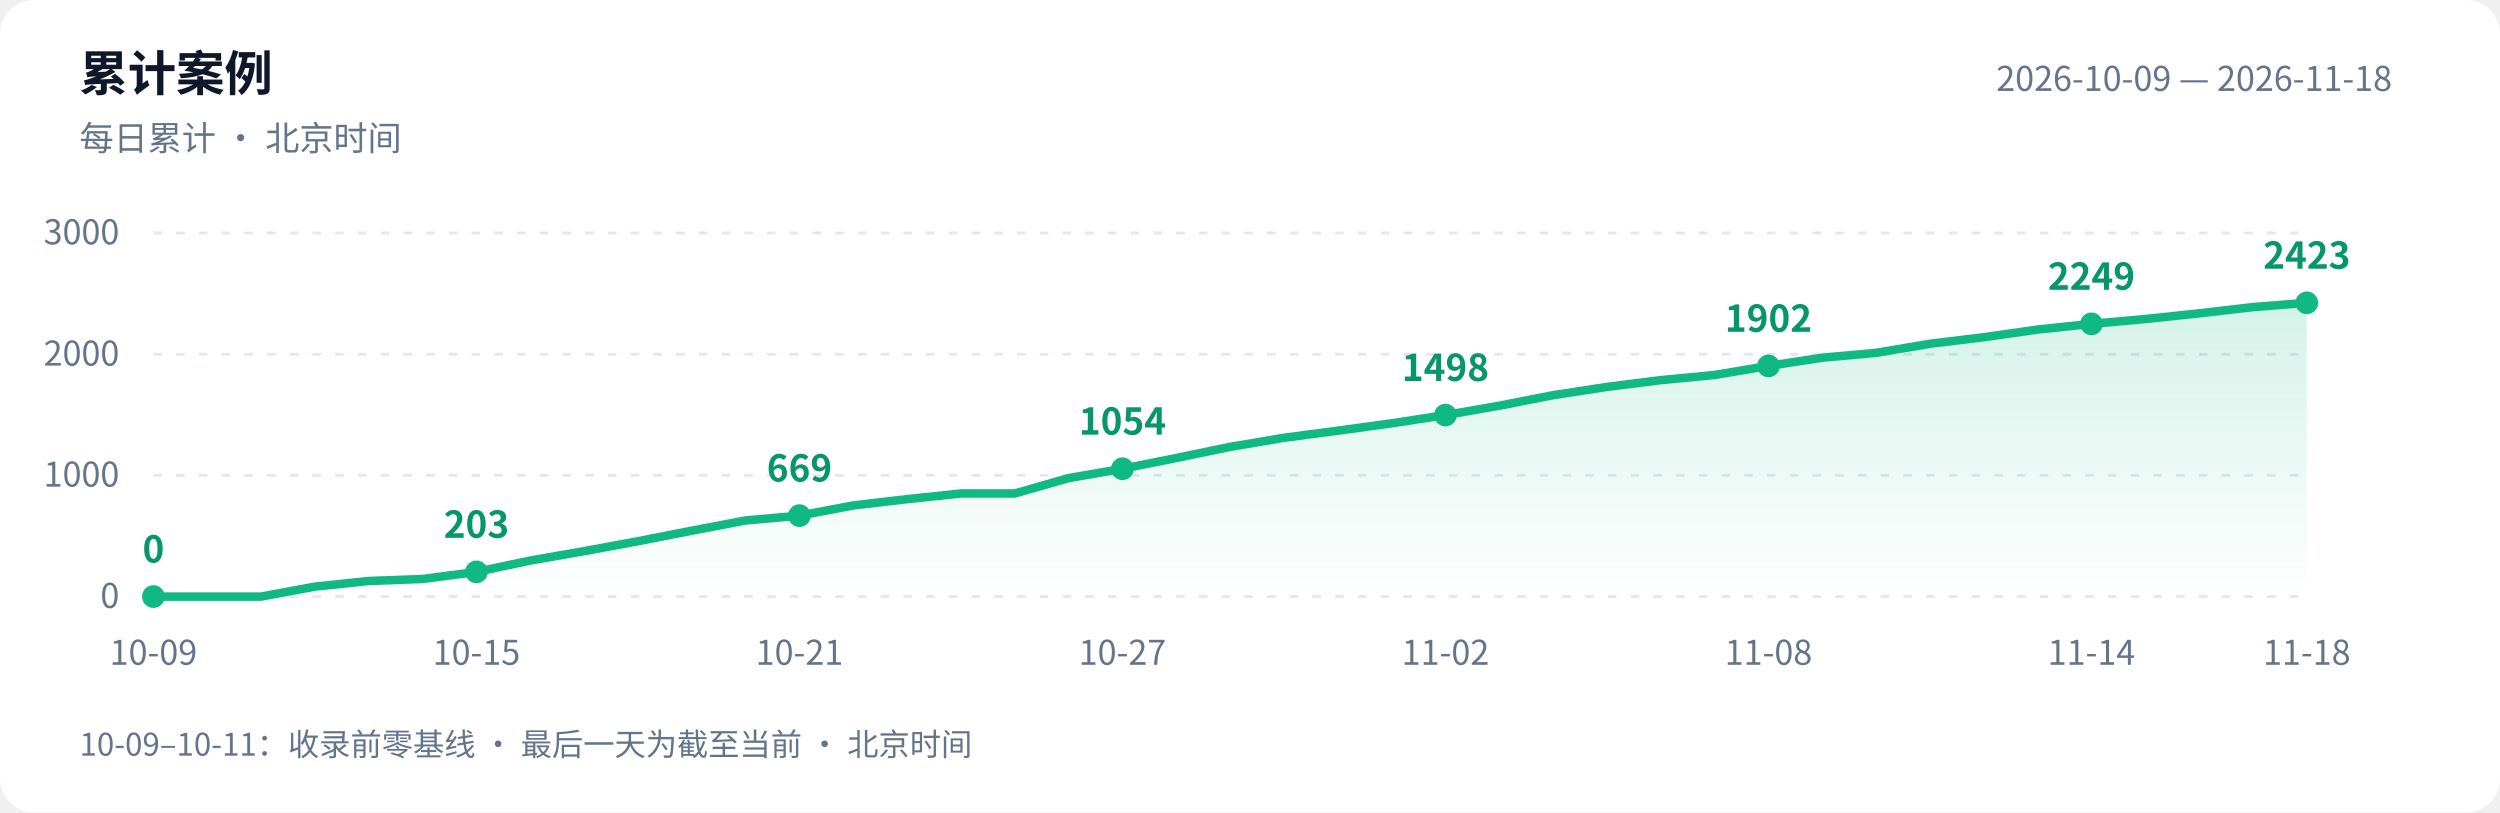
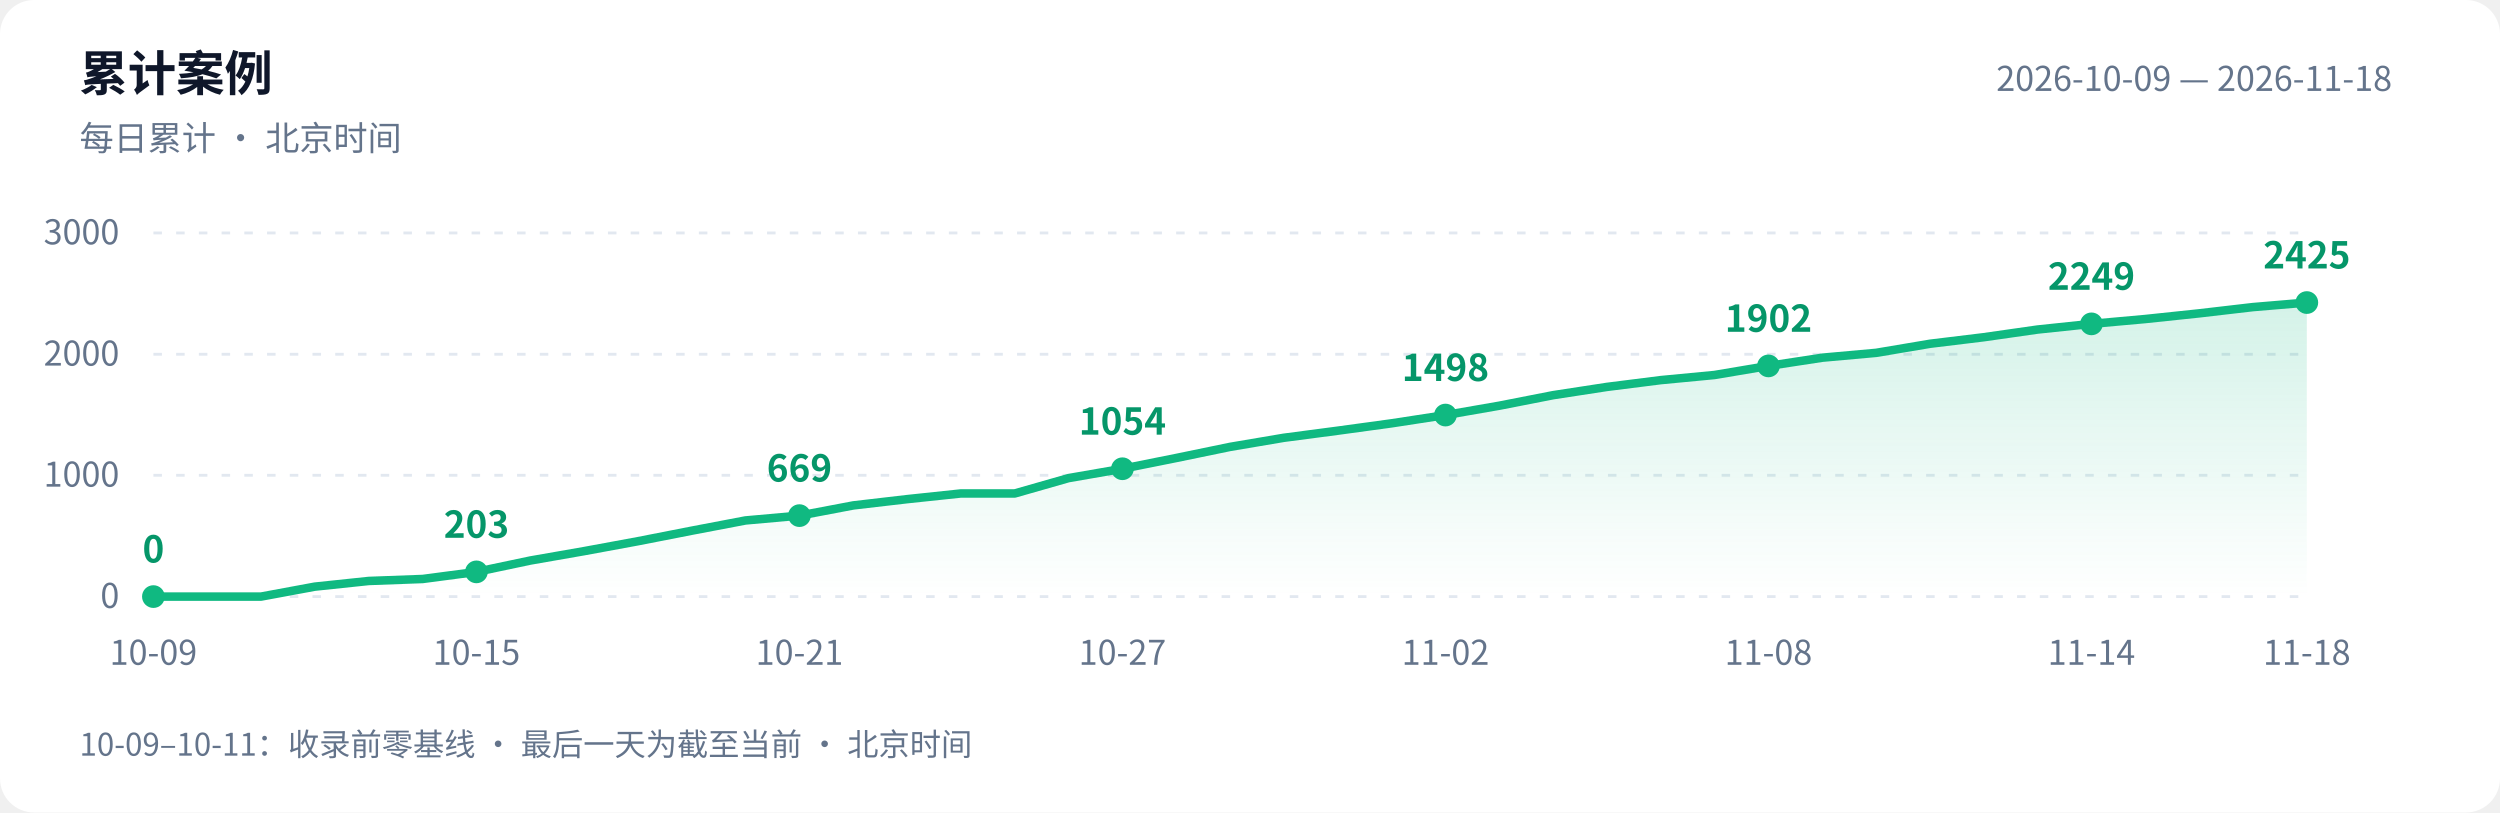
<svg xmlns="http://www.w3.org/2000/svg" width="880" height="286" viewBox="0 0 880 286" role="img" aria-labelledby="title desc">
  <defs>
    <linearGradient id="area" x1="0" y1="0" x2="0" y2="1">
      <stop offset="0" stop-color="#10b981" stop-opacity=".18" />
      <stop offset="1" stop-color="#10b981" stop-opacity="0" />
    </linearGradient>
  </defs>
  <style>text{font-family:-apple-system,BlinkMacSystemFont,"PingFang SC","Microsoft YaHei","WenQuanYi Zen Hei","Segoe UI","Noto Sans CJK SC",sans-serif;fill:#64748b;font-size:12px}.bg{fill:#fff}.heading{fill:#0f172a;font-size:17px;font-weight:600}.grid{stroke:#e2e8f0;stroke-dasharray:3 5}.value{fill:#059669;font-size:13px;font-weight:600}@media(prefers-color-scheme:dark){.bg{fill:#0d1117}text{fill:#8b949e}.heading{fill:#e6edf3}.grid{stroke:#30363d}.value{fill:#34d399}}</style>
  <rect class="bg" width="880" height="286" rx="12" />
  <text class="heading" x="28" y="32">累计案例</text>
  <text x="28" y="53">每日累计 · 北京时间</text>
  <text x="842" y="32" text-anchor="end">2026-10-09 — 2026-11-18</text>
  <path class="grid" d="M 54 210.0 H 812" />
  <text x="42" y="214.0" text-anchor="end">0</text>
  <path class="grid" d="M 54 167.3 H 812" />
  <text x="42" y="171.3" text-anchor="end">1000</text>
  <path class="grid" d="M 54 124.7 H 812" />
  <text x="42" y="128.7" text-anchor="end">2000</text>
  <path class="grid" d="M 54 82.0 H 812" />
  <text x="42" y="86.0" text-anchor="end">3000</text>
-   <path d="M 54 210 L 54.0 210.0 L 73.0 210.0 L 91.9 210.0 L 110.8 206.5 L 129.8 204.5 L 148.8 203.8 L 167.7 201.3 L 186.7 197.3 L 205.6 194.0 L 224.6 190.5 L 243.5 186.8 L 262.4 183.2 L 281.4 181.5 L 300.4 177.9 L 319.3 175.7 L 338.2 173.7 L 357.2 173.7 L 376.1 168.3 L 395.1 165.0 L 414.1 161.2 L 433.0 157.3 L 451.9 154.1 L 470.9 151.6 L 489.9 149.0 L 508.8 146.1 L 527.8 142.8 L 546.7 139.1 L 565.6 136.2 L 584.6 133.8 L 603.5 132.0 L 622.5 128.8 L 641.5 125.9 L 660.4 124.2 L 679.4 121.0 L 698.3 118.7 L 717.2 116.0 L 736.2 114.0 L 755.1 112.3 L 774.1 110.3 L 793.0 108.1 L 812.0 106.6 L 812.0 210 Z" fill="url(#area)" />
-   <polyline points="54.0,210.0 73.0,210.0 91.9,210.0 110.8,206.5 129.8,204.5 148.8,203.8 167.7,201.3 186.7,197.3 205.6,194.0 224.6,190.5 243.5,186.8 262.4,183.2 281.4,181.5 300.4,177.9 319.3,175.7 338.2,173.7 357.2,173.7 376.1,168.3 395.1,165.0 414.1,161.2 433.0,157.3 451.9,154.1 470.9,151.6 489.9,149.0 508.8,146.1 527.8,142.8 546.7,139.1 565.6,136.2 584.6,133.8 603.5,132.0 622.5,128.8 641.5,125.9 660.4,124.2 679.4,121.0 698.3,118.7 717.2,116.0 736.2,114.0 755.1,112.3 774.1,110.3 793.0,108.1 812.0,106.6" fill="none" stroke="#10b981" stroke-width="3" stroke-linejoin="round" stroke-linecap="round" />
+   <path d="M 54 210 L 54.0 210.0 L 73.0 210.0 L 91.9 210.0 L 110.8 206.5 L 129.8 204.5 L 148.8 203.8 L 167.7 201.3 L 186.7 197.3 L 205.6 194.0 L 224.6 190.5 L 243.5 186.8 L 262.4 183.2 L 281.4 181.5 L 300.4 177.9 L 319.3 175.7 L 338.2 173.7 L 357.2 173.7 L 376.1 168.3 L 395.1 165.0 L 414.1 161.2 L 433.0 157.3 L 451.9 154.1 L 470.9 151.6 L 489.9 149.0 L 508.8 146.1 L 527.8 142.8 L 546.7 139.1 L 565.6 136.2 L 584.6 133.8 L 603.5 132.0 L 622.5 128.8 L 641.5 125.9 L 660.4 124.2 L 679.4 121.0 L 698.3 118.7 L 717.2 116.0 L 736.2 114.0 L 755.1 112.3 L 774.1 110.3 L 793.0 108.1 L 812.0 106.5 L 812.0 210 Z" fill="url(#area)" />
+   <polyline points="54.0,210.0 73.0,210.0 91.9,210.0 110.8,206.5 129.8,204.5 148.8,203.8 167.7,201.3 186.7,197.3 205.6,194.0 224.6,190.5 243.5,186.8 262.4,183.2 281.4,181.5 300.4,177.9 319.3,175.7 338.2,173.7 357.2,173.7 376.1,168.3 395.1,165.0 414.1,161.2 433.0,157.3 451.9,154.1 470.9,151.6 489.9,149.0 508.8,146.1 527.8,142.8 546.7,139.1 565.6,136.2 584.6,133.8 603.5,132.0 622.5,128.8 641.5,125.9 660.4,124.2 679.4,121.0 698.3,118.7 717.2,116.0 736.2,114.0 755.1,112.3 774.1,110.3 793.0,108.1 812.0,106.5" fill="none" stroke="#10b981" stroke-width="3" stroke-linejoin="round" stroke-linecap="round" />
  <circle cx="54.0" cy="210.0" r="4" fill="#10b981" />
  <text class="value" x="54.0" y="198.0" text-anchor="middle">0</text>
  <text x="54.0" y="234" text-anchor="middle">10-09</text>
  <circle cx="167.7" cy="201.3" r="4" fill="#10b981" />
  <text class="value" x="167.7" y="189.3" text-anchor="middle">203</text>
  <text x="167.7" y="234" text-anchor="middle">10-15</text>
  <circle cx="281.4" cy="181.5" r="4" fill="#10b981" />
  <text class="value" x="281.4" y="169.5" text-anchor="middle">669</text>
  <text x="281.4" y="234" text-anchor="middle">10-21</text>
  <circle cx="395.1" cy="165.0" r="4" fill="#10b981" />
  <text class="value" x="395.1" y="153.0" text-anchor="middle">1054</text>
  <text x="395.1" y="234" text-anchor="middle">10-27</text>
  <circle cx="508.8" cy="146.1" r="4" fill="#10b981" />
  <text class="value" x="508.8" y="134.1" text-anchor="middle">1498</text>
  <text x="508.8" y="234" text-anchor="middle">11-02</text>
  <circle cx="622.5" cy="128.8" r="4" fill="#10b981" />
  <text class="value" x="622.5" y="116.8" text-anchor="middle">1902</text>
  <text x="622.5" y="234" text-anchor="middle">11-08</text>
  <circle cx="736.2" cy="114.0" r="4" fill="#10b981" />
  <text class="value" x="736.2" y="102.0" text-anchor="middle">2249</text>
  <text x="736.2" y="234" text-anchor="middle">11-14</text>
-   <circle cx="812.0" cy="106.6" r="4" fill="#10b981" />
-   <text class="value" x="812.0" y="94.6" text-anchor="middle">2423</text>
+   <circle cx="812.0" cy="106.5" r="4" fill="#10b981" />
+   <text class="value" x="812.0" y="94.5" text-anchor="middle">2425</text>
  <text x="812.0" y="234" text-anchor="middle">11-18</text>
  <text x="28" y="266" style="font-size:11px">10-09–10-11：收录前零基线 · 最后一天为截至当前 · 北京时间</text>
</svg>
